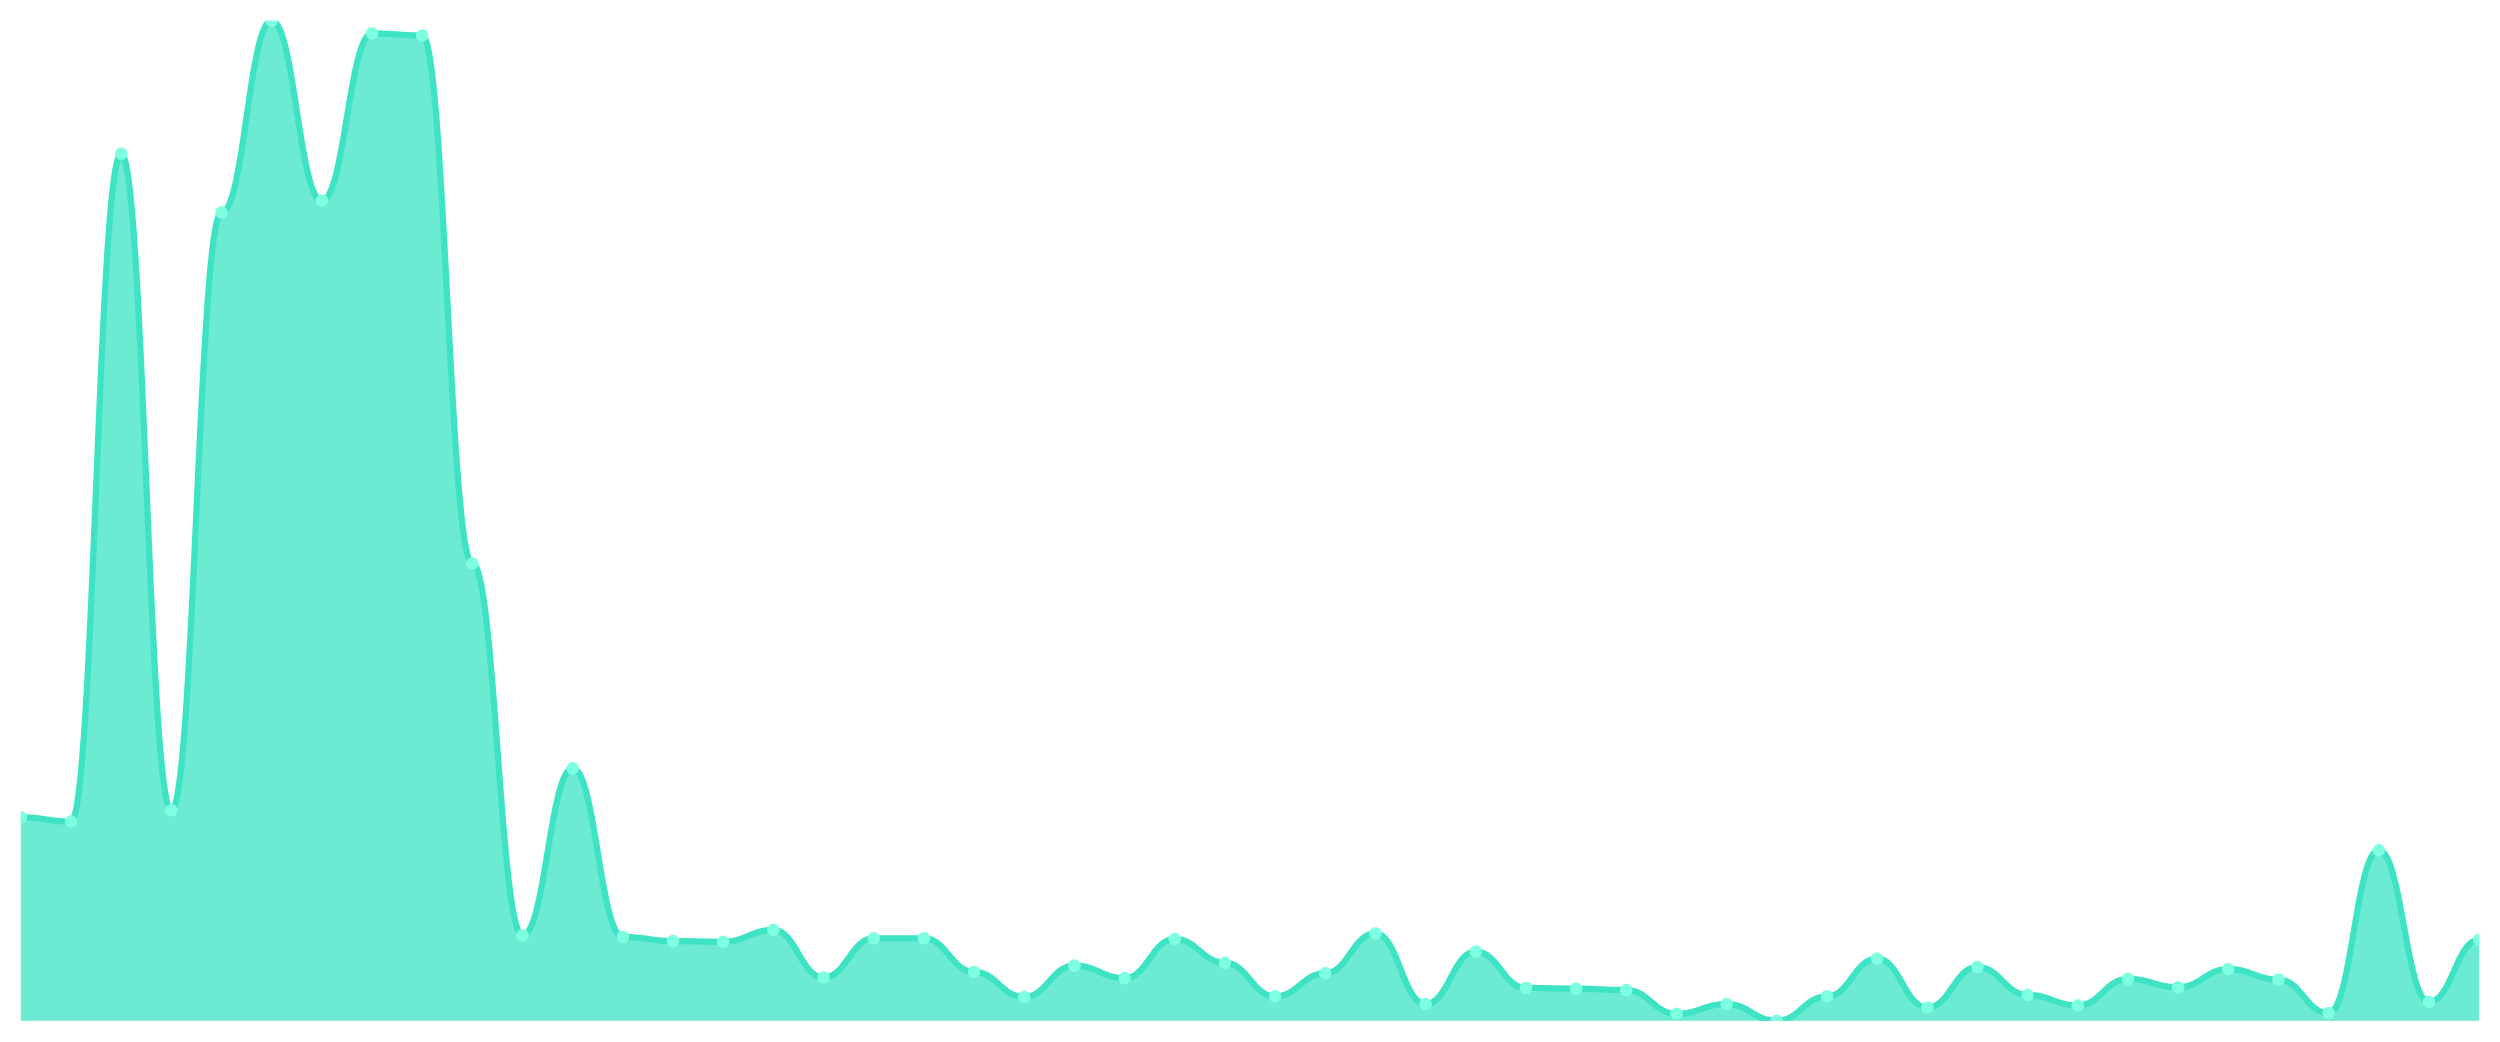
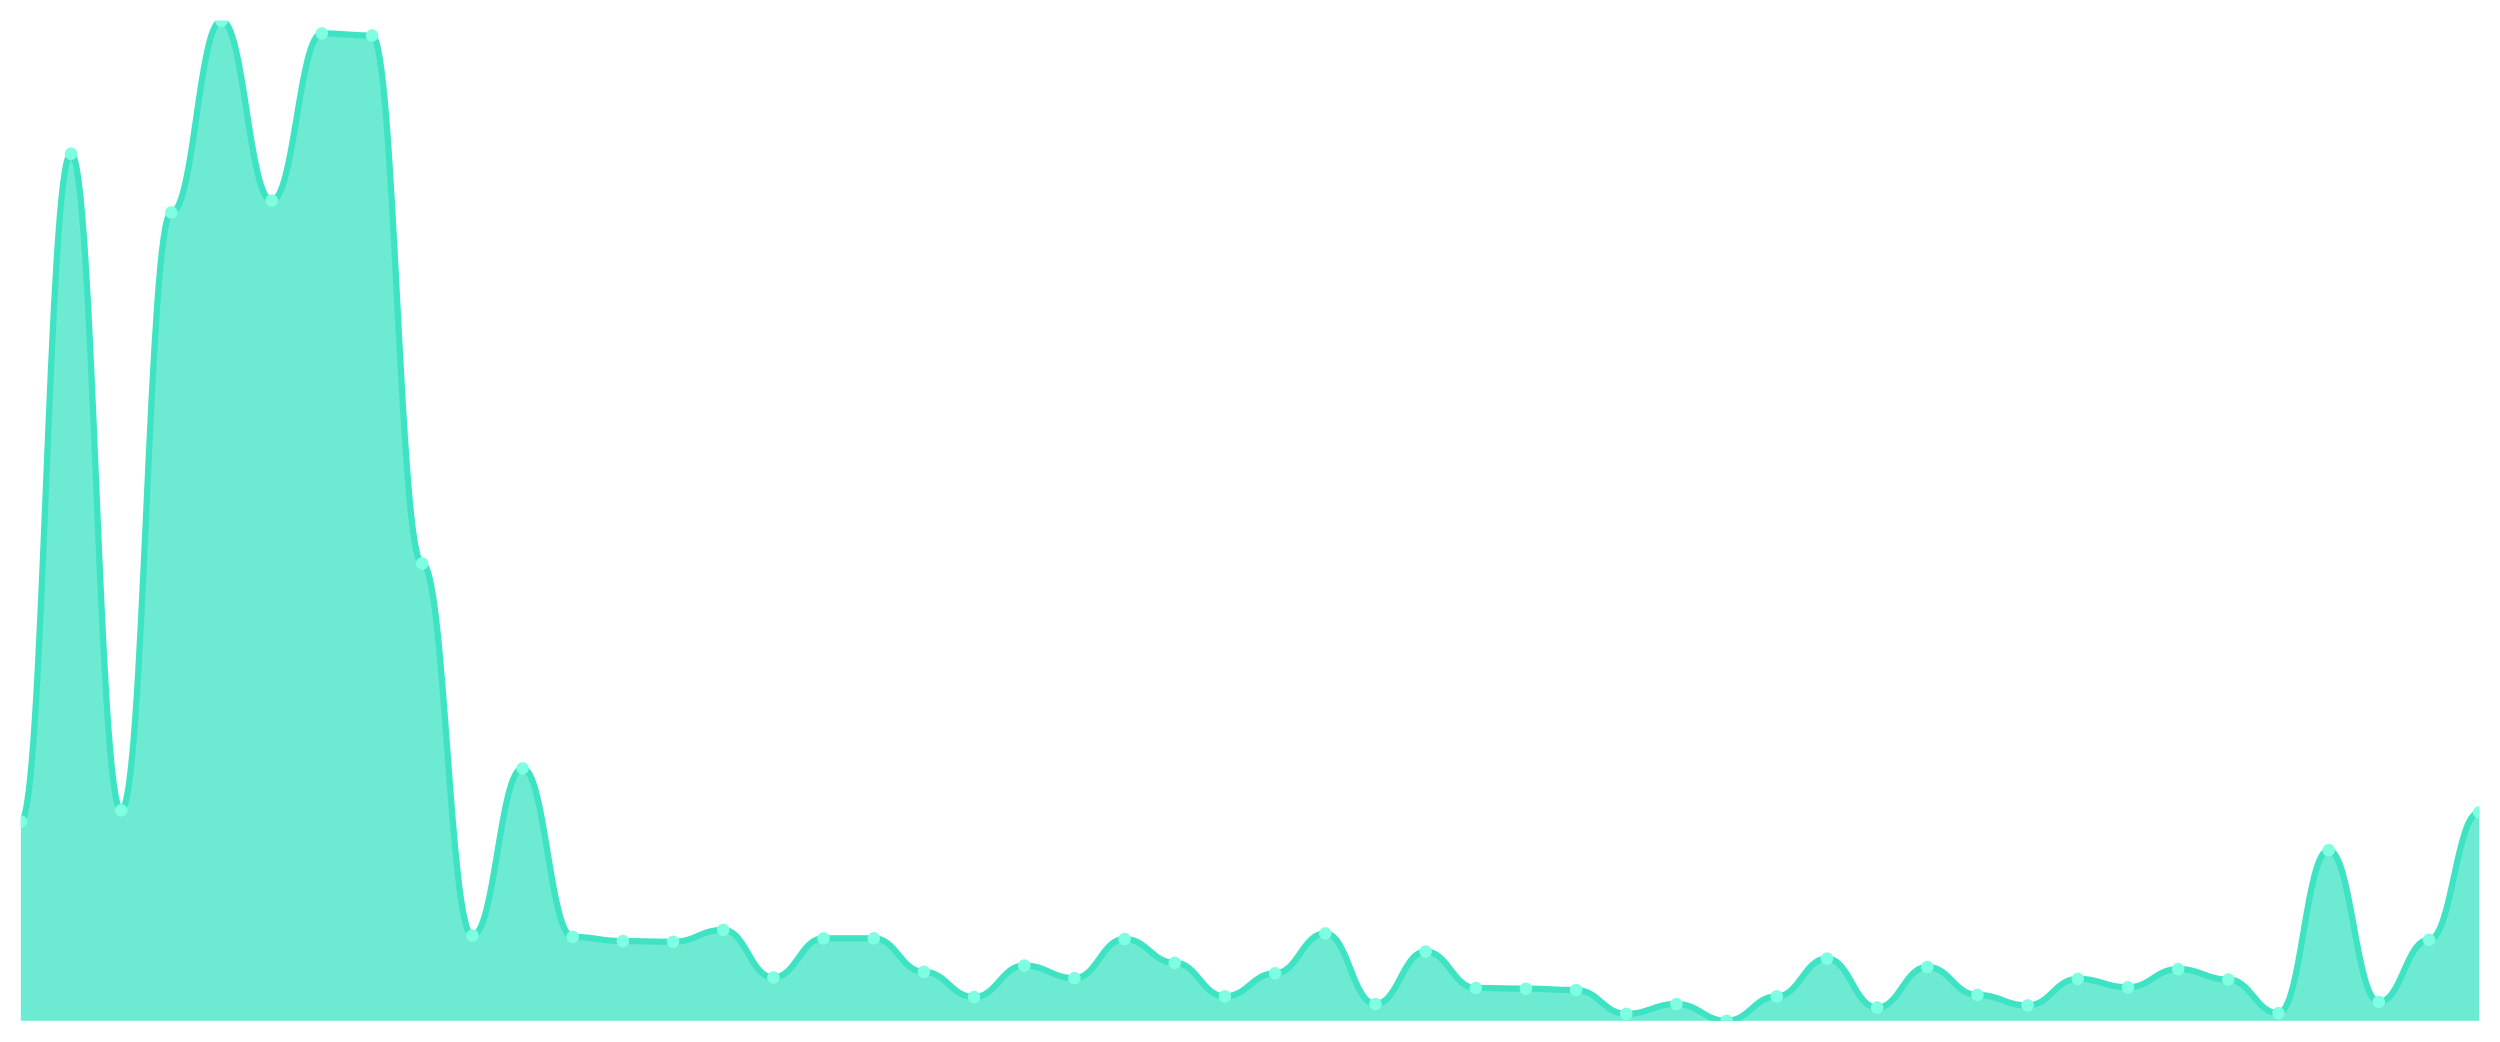
<svg xmlns="http://www.w3.org/2000/svg" viewBox="0 0 1200 500" width="1200" height="500">
  <defs>
    <clipPath id="c">
      <rect x="10" y="10" width="1180" height="480" />
    </clipPath>
  </defs>
  <rect width="1200" height="500" fill="none" />
  <g clip-path="url(#c)">
-     <path d="M 10,490 L 10,392.322 C 20.837,392.322 23.245,394.336 34.082,394.336 C 44.918,394.336 47.327,73.776 58.163,73.776 C 69,73.776 71.408,388.965 82.245,388.965 C 93.082,388.965 95.49,101.972 106.327,101.972 C 117.163,101.972 119.571,10 130.408,10 C 141.245,10 143.653,96.266 154.49,96.266 C 165.327,96.266 167.735,16.042 178.571,16.042 C 189.408,16.042 191.816,17.049 202.653,17.049 C 213.49,17.049 215.898,270.476 226.735,270.476 C 237.571,270.476 239.98,449.049 250.816,449.049 C 261.653,449.049 264.061,368.825 274.898,368.825 C 285.735,368.825 288.143,449.72 298.98,449.72 C 309.816,449.72 312.224,451.734 323.061,451.734 C 333.898,451.734 336.306,452.07 347.143,452.07 C 357.98,452.07 360.388,446.364 371.224,446.364 C 382.061,446.364 384.469,469.189 395.306,469.189 C 406.143,469.189 408.551,450.392 419.388,450.392 C 430.224,450.392 432.633,450.392 443.469,450.392 C 454.306,450.392 456.714,466.503 467.551,466.503 C 478.388,466.503 480.796,478.587 491.633,478.587 C 502.469,478.587 504.878,463.483 515.714,463.483 C 526.551,463.483 528.959,469.524 539.796,469.524 C 550.633,469.524 553.041,450.727 563.878,450.727 C 574.714,450.727 577.122,462.14 587.959,462.14 C 598.796,462.14 601.204,478.252 612.041,478.252 C 622.878,478.252 625.286,467.175 636.122,467.175 C 646.959,467.175 649.367,448.042 660.204,448.042 C 671.041,448.042 673.449,481.944 684.286,481.944 C 695.122,481.944 697.531,456.769 708.367,456.769 C 719.204,456.769 721.612,474.224 732.449,474.224 C 743.286,474.224 745.694,474.559 756.531,474.559 C 767.367,474.559 769.776,475.231 780.612,475.231 C 791.449,475.231 793.857,486.643 804.694,486.643 C 815.531,486.643 817.939,481.944 828.776,481.944 C 839.612,481.944 842.02,490 852.857,490 C 863.694,490 866.102,478.252 876.939,478.252 C 887.776,478.252 890.184,460.126 901.02,460.126 C 911.857,460.126 914.265,483.622 925.102,483.622 C 935.939,483.622 938.347,464.154 949.184,464.154 C 960.02,464.154 962.429,477.58 973.265,477.58 C 984.102,477.58 986.51,482.615 997.347,482.615 C 1008.184,482.615 1010.592,469.86 1021.429,469.86 C 1032.265,469.86 1034.673,473.888 1045.51,473.888 C 1056.347,473.888 1058.755,465.161 1069.592,465.161 C 1080.429,465.161 1082.837,470.196 1093.673,470.196 C 1104.51,470.196 1106.918,486.308 1117.755,486.308 C 1128.592,486.308 1131,408.098 1141.837,408.098 C 1152.673,408.098 1155.082,480.937 1165.918,480.937 C 1176.755,480.937 1179.163,451.063 1190,451.063 L 1190,490 Z" fill="rgba(61,227,195,0.75)" />
-     <path d="M 10,392.322 C 20.837,392.322 23.245,394.336 34.082,394.336 C 44.918,394.336 47.327,73.776 58.163,73.776 C 69,73.776 71.408,388.965 82.245,388.965 C 93.082,388.965 95.49,101.972 106.327,101.972 C 117.163,101.972 119.571,10 130.408,10 C 141.245,10 143.653,96.266 154.49,96.266 C 165.327,96.266 167.735,16.042 178.571,16.042 C 189.408,16.042 191.816,17.049 202.653,17.049 C 213.49,17.049 215.898,270.476 226.735,270.476 C 237.571,270.476 239.98,449.049 250.816,449.049 C 261.653,449.049 264.061,368.825 274.898,368.825 C 285.735,368.825 288.143,449.72 298.98,449.72 C 309.816,449.72 312.224,451.734 323.061,451.734 C 333.898,451.734 336.306,452.07 347.143,452.07 C 357.98,452.07 360.388,446.364 371.224,446.364 C 382.061,446.364 384.469,469.189 395.306,469.189 C 406.143,469.189 408.551,450.392 419.388,450.392 C 430.224,450.392 432.633,450.392 443.469,450.392 C 454.306,450.392 456.714,466.503 467.551,466.503 C 478.388,466.503 480.796,478.587 491.633,478.587 C 502.469,478.587 504.878,463.483 515.714,463.483 C 526.551,463.483 528.959,469.524 539.796,469.524 C 550.633,469.524 553.041,450.727 563.878,450.727 C 574.714,450.727 577.122,462.14 587.959,462.14 C 598.796,462.14 601.204,478.252 612.041,478.252 C 622.878,478.252 625.286,467.175 636.122,467.175 C 646.959,467.175 649.367,448.042 660.204,448.042 C 671.041,448.042 673.449,481.944 684.286,481.944 C 695.122,481.944 697.531,456.769 708.367,456.769 C 719.204,456.769 721.612,474.224 732.449,474.224 C 743.286,474.224 745.694,474.559 756.531,474.559 C 767.367,474.559 769.776,475.231 780.612,475.231 C 791.449,475.231 793.857,486.643 804.694,486.643 C 815.531,486.643 817.939,481.944 828.776,481.944 C 839.612,481.944 842.02,490 852.857,490 C 863.694,490 866.102,478.252 876.939,478.252 C 887.776,478.252 890.184,460.126 901.02,460.126 C 911.857,460.126 914.265,483.622 925.102,483.622 C 935.939,483.622 938.347,464.154 949.184,464.154 C 960.02,464.154 962.429,477.58 973.265,477.58 C 984.102,477.58 986.51,482.615 997.347,482.615 C 1008.184,482.615 1010.592,469.86 1021.429,469.86 C 1032.265,469.86 1034.673,473.888 1045.51,473.888 C 1056.347,473.888 1058.755,465.161 1069.592,465.161 C 1080.429,465.161 1082.837,470.196 1093.673,470.196 C 1104.51,470.196 1106.918,486.308 1117.755,486.308 C 1128.592,486.308 1131,408.098 1141.837,408.098 C 1152.673,408.098 1155.082,480.937 1165.918,480.937 C 1176.755,480.937 1179.163,451.063 1190,451.063" fill="none" stroke="#3de3c3" stroke-width="3" stroke-linecap="round" stroke-linejoin="round" />
-     <circle cx="10" cy="392.322" r="3" fill="#7fffe1" />
-     <circle cx="34.082" cy="394.336" r="3" fill="#7fffe1" />
-     <circle cx="58.163" cy="73.776" r="3" fill="#7fffe1" />
-     <circle cx="82.245" cy="388.965" r="3" fill="#7fffe1" />
-     <circle cx="106.327" cy="101.972" r="3" fill="#7fffe1" />
-     <circle cx="130.408" cy="10" r="3" fill="#7fffe1" />
-     <circle cx="154.49" cy="96.266" r="3" fill="#7fffe1" />
-     <circle cx="178.571" cy="16.042" r="3" fill="#7fffe1" />
-     <circle cx="202.653" cy="17.049" r="3" fill="#7fffe1" />
-     <circle cx="226.735" cy="270.476" r="3" fill="#7fffe1" />
-     <circle cx="250.816" cy="449.049" r="3" fill="#7fffe1" />
-     <circle cx="274.898" cy="368.825" r="3" fill="#7fffe1" />
-     <circle cx="298.98" cy="449.72" r="3" fill="#7fffe1" />
-     <circle cx="323.061" cy="451.734" r="3" fill="#7fffe1" />
-     <circle cx="347.143" cy="452.07" r="3" fill="#7fffe1" />
-     <circle cx="371.224" cy="446.364" r="3" fill="#7fffe1" />
-     <circle cx="395.306" cy="469.189" r="3" fill="#7fffe1" />
+     <path d="M 10,490 L 10,394.336 C 20.837,394.336 23.245,73.776 34.082,73.776 C 44.918,73.776 47.327,388.965 58.163,388.965 C 69,388.965 71.408,101.972 82.245,101.972 C 93.082,101.972 95.49,10 106.327,10 C 117.163,10 119.571,96.266 130.408,96.266 C 141.245,96.266 143.653,16.042 154.49,16.042 C 165.327,16.042 167.735,17.049 178.571,17.049 C 189.408,17.049 191.816,270.476 202.653,270.476 C 213.49,270.476 215.898,449.049 226.735,449.049 C 237.571,449.049 239.98,368.825 250.816,368.825 C 261.653,368.825 264.061,449.72 274.898,449.72 C 285.735,449.72 288.143,451.734 298.98,451.734 C 309.816,451.734 312.224,452.07 323.061,452.07 C 333.898,452.07 336.306,446.364 347.143,446.364 C 357.98,446.364 360.388,469.189 371.224,469.189 C 382.061,469.189 384.469,450.392 395.306,450.392 C 406.143,450.392 408.551,450.392 419.388,450.392 C 430.224,450.392 432.633,466.503 443.469,466.503 C 454.306,466.503 456.714,478.587 467.551,478.587 C 478.388,478.587 480.796,463.483 491.633,463.483 C 502.469,463.483 504.878,469.524 515.714,469.524 C 526.551,469.524 528.959,450.727 539.796,450.727 C 550.633,450.727 553.041,462.14 563.878,462.14 C 574.714,462.14 577.122,478.252 587.959,478.252 C 598.796,478.252 601.204,467.175 612.041,467.175 C 622.878,467.175 625.286,448.042 636.122,448.042 C 646.959,448.042 649.367,481.944 660.204,481.944 C 671.041,481.944 673.449,456.769 684.286,456.769 C 695.122,456.769 697.531,474.224 708.367,474.224 C 719.204,474.224 721.612,474.559 732.449,474.559 C 743.286,474.559 745.694,475.231 756.531,475.231 C 767.367,475.231 769.776,486.643 780.612,486.643 C 791.449,486.643 793.857,481.944 804.694,481.944 C 815.531,481.944 817.939,490 828.776,490 C 839.612,490 842.02,478.252 852.857,478.252 C 863.694,478.252 866.102,460.126 876.939,460.126 C 887.776,460.126 890.184,483.622 901.02,483.622 C 911.857,483.622 914.265,464.154 925.102,464.154 C 935.939,464.154 938.347,477.58 949.184,477.58 C 960.02,477.58 962.429,482.615 973.265,482.615 C 984.102,482.615 986.51,469.86 997.347,469.86 C 1008.184,469.86 1010.592,473.888 1021.429,473.888 C 1032.265,473.888 1034.673,465.161 1045.51,465.161 C 1056.347,465.161 1058.755,470.196 1069.592,470.196 C 1080.429,470.196 1082.837,486.308 1093.673,486.308 C 1104.51,486.308 1106.918,408.098 1117.755,408.098 C 1128.592,408.098 1131,480.937 1141.837,480.937 C 1152.673,480.937 1155.082,451.063 1165.918,451.063 C 1176.755,451.063 1179.163,389.972 1190,389.972 L 1190,490 Z" fill="rgba(61,227,195,0.75)" />
+     <path d="M 10,394.336 C 20.837,394.336 23.245,73.776 34.082,73.776 C 44.918,73.776 47.327,388.965 58.163,388.965 C 69,388.965 71.408,101.972 82.245,101.972 C 93.082,101.972 95.49,10 106.327,10 C 117.163,10 119.571,96.266 130.408,96.266 C 141.245,96.266 143.653,16.042 154.49,16.042 C 165.327,16.042 167.735,17.049 178.571,17.049 C 189.408,17.049 191.816,270.476 202.653,270.476 C 213.49,270.476 215.898,449.049 226.735,449.049 C 237.571,449.049 239.98,368.825 250.816,368.825 C 261.653,368.825 264.061,449.72 274.898,449.72 C 285.735,449.72 288.143,451.734 298.98,451.734 C 309.816,451.734 312.224,452.07 323.061,452.07 C 333.898,452.07 336.306,446.364 347.143,446.364 C 357.98,446.364 360.388,469.189 371.224,469.189 C 382.061,469.189 384.469,450.392 395.306,450.392 C 406.143,450.392 408.551,450.392 419.388,450.392 C 430.224,450.392 432.633,466.503 443.469,466.503 C 454.306,466.503 456.714,478.587 467.551,478.587 C 478.388,478.587 480.796,463.483 491.633,463.483 C 502.469,463.483 504.878,469.524 515.714,469.524 C 526.551,469.524 528.959,450.727 539.796,450.727 C 550.633,450.727 553.041,462.14 563.878,462.14 C 574.714,462.14 577.122,478.252 587.959,478.252 C 598.796,478.252 601.204,467.175 612.041,467.175 C 622.878,467.175 625.286,448.042 636.122,448.042 C 646.959,448.042 649.367,481.944 660.204,481.944 C 671.041,481.944 673.449,456.769 684.286,456.769 C 695.122,456.769 697.531,474.224 708.367,474.224 C 719.204,474.224 721.612,474.559 732.449,474.559 C 743.286,474.559 745.694,475.231 756.531,475.231 C 767.367,475.231 769.776,486.643 780.612,486.643 C 791.449,486.643 793.857,481.944 804.694,481.944 C 815.531,481.944 817.939,490 828.776,490 C 839.612,490 842.02,478.252 852.857,478.252 C 863.694,478.252 866.102,460.126 876.939,460.126 C 887.776,460.126 890.184,483.622 901.02,483.622 C 911.857,483.622 914.265,464.154 925.102,464.154 C 935.939,464.154 938.347,477.58 949.184,477.58 C 960.02,477.58 962.429,482.615 973.265,482.615 C 984.102,482.615 986.51,469.86 997.347,469.86 C 1008.184,469.86 1010.592,473.888 1021.429,473.888 C 1032.265,473.888 1034.673,465.161 1045.51,465.161 C 1056.347,465.161 1058.755,470.196 1069.592,470.196 C 1080.429,470.196 1082.837,486.308 1093.673,486.308 C 1104.51,486.308 1106.918,408.098 1117.755,408.098 C 1128.592,408.098 1131,480.937 1141.837,480.937 C 1152.673,480.937 1155.082,451.063 1165.918,451.063 C 1176.755,451.063 1179.163,389.972 1190,389.972" fill="none" stroke="#3de3c3" stroke-width="3" stroke-linecap="round" stroke-linejoin="round" />
+     <circle cx="10" cy="394.336" r="3" fill="#7fffe1" />
+     <circle cx="34.082" cy="73.776" r="3" fill="#7fffe1" />
+     <circle cx="58.163" cy="388.965" r="3" fill="#7fffe1" />
+     <circle cx="82.245" cy="101.972" r="3" fill="#7fffe1" />
+     <circle cx="106.327" cy="10" r="3" fill="#7fffe1" />
+     <circle cx="130.408" cy="96.266" r="3" fill="#7fffe1" />
+     <circle cx="154.49" cy="16.042" r="3" fill="#7fffe1" />
+     <circle cx="178.571" cy="17.049" r="3" fill="#7fffe1" />
+     <circle cx="202.653" cy="270.476" r="3" fill="#7fffe1" />
+     <circle cx="226.735" cy="449.049" r="3" fill="#7fffe1" />
+     <circle cx="250.816" cy="368.825" r="3" fill="#7fffe1" />
+     <circle cx="274.898" cy="449.72" r="3" fill="#7fffe1" />
+     <circle cx="298.98" cy="451.734" r="3" fill="#7fffe1" />
+     <circle cx="323.061" cy="452.07" r="3" fill="#7fffe1" />
+     <circle cx="347.143" cy="446.364" r="3" fill="#7fffe1" />
+     <circle cx="371.224" cy="469.189" r="3" fill="#7fffe1" />
+     <circle cx="395.306" cy="450.392" r="3" fill="#7fffe1" />
    <circle cx="419.388" cy="450.392" r="3" fill="#7fffe1" />
-     <circle cx="443.469" cy="450.392" r="3" fill="#7fffe1" />
-     <circle cx="467.551" cy="466.503" r="3" fill="#7fffe1" />
-     <circle cx="491.633" cy="478.587" r="3" fill="#7fffe1" />
-     <circle cx="515.714" cy="463.483" r="3" fill="#7fffe1" />
-     <circle cx="539.796" cy="469.524" r="3" fill="#7fffe1" />
-     <circle cx="563.878" cy="450.727" r="3" fill="#7fffe1" />
-     <circle cx="587.959" cy="462.14" r="3" fill="#7fffe1" />
-     <circle cx="612.041" cy="478.252" r="3" fill="#7fffe1" />
-     <circle cx="636.122" cy="467.175" r="3" fill="#7fffe1" />
-     <circle cx="660.204" cy="448.042" r="3" fill="#7fffe1" />
-     <circle cx="684.286" cy="481.944" r="3" fill="#7fffe1" />
-     <circle cx="708.367" cy="456.769" r="3" fill="#7fffe1" />
-     <circle cx="732.449" cy="474.224" r="3" fill="#7fffe1" />
-     <circle cx="756.531" cy="474.559" r="3" fill="#7fffe1" />
-     <circle cx="780.612" cy="475.231" r="3" fill="#7fffe1" />
-     <circle cx="804.694" cy="486.643" r="3" fill="#7fffe1" />
-     <circle cx="828.776" cy="481.944" r="3" fill="#7fffe1" />
-     <circle cx="852.857" cy="490" r="3" fill="#7fffe1" />
-     <circle cx="876.939" cy="478.252" r="3" fill="#7fffe1" />
-     <circle cx="901.02" cy="460.126" r="3" fill="#7fffe1" />
-     <circle cx="925.102" cy="483.622" r="3" fill="#7fffe1" />
-     <circle cx="949.184" cy="464.154" r="3" fill="#7fffe1" />
-     <circle cx="973.265" cy="477.58" r="3" fill="#7fffe1" />
-     <circle cx="997.347" cy="482.615" r="3" fill="#7fffe1" />
-     <circle cx="1021.429" cy="469.86" r="3" fill="#7fffe1" />
-     <circle cx="1045.51" cy="473.888" r="3" fill="#7fffe1" />
-     <circle cx="1069.592" cy="465.161" r="3" fill="#7fffe1" />
-     <circle cx="1093.673" cy="470.196" r="3" fill="#7fffe1" />
-     <circle cx="1117.755" cy="486.308" r="3" fill="#7fffe1" />
-     <circle cx="1141.837" cy="408.098" r="3" fill="#7fffe1" />
-     <circle cx="1165.918" cy="480.937" r="3" fill="#7fffe1" />
-     <circle cx="1190" cy="451.063" r="3" fill="#7fffe1" />
+     <circle cx="443.469" cy="466.503" r="3" fill="#7fffe1" />
+     <circle cx="467.551" cy="478.587" r="3" fill="#7fffe1" />
+     <circle cx="491.633" cy="463.483" r="3" fill="#7fffe1" />
+     <circle cx="515.714" cy="469.524" r="3" fill="#7fffe1" />
+     <circle cx="539.796" cy="450.727" r="3" fill="#7fffe1" />
+     <circle cx="563.878" cy="462.14" r="3" fill="#7fffe1" />
+     <circle cx="587.959" cy="478.252" r="3" fill="#7fffe1" />
+     <circle cx="612.041" cy="467.175" r="3" fill="#7fffe1" />
+     <circle cx="636.122" cy="448.042" r="3" fill="#7fffe1" />
+     <circle cx="660.204" cy="481.944" r="3" fill="#7fffe1" />
+     <circle cx="684.286" cy="456.769" r="3" fill="#7fffe1" />
+     <circle cx="708.367" cy="474.224" r="3" fill="#7fffe1" />
+     <circle cx="732.449" cy="474.559" r="3" fill="#7fffe1" />
+     <circle cx="756.531" cy="475.231" r="3" fill="#7fffe1" />
+     <circle cx="780.612" cy="486.643" r="3" fill="#7fffe1" />
+     <circle cx="804.694" cy="481.944" r="3" fill="#7fffe1" />
+     <circle cx="828.776" cy="490" r="3" fill="#7fffe1" />
+     <circle cx="852.857" cy="478.252" r="3" fill="#7fffe1" />
+     <circle cx="876.939" cy="460.126" r="3" fill="#7fffe1" />
+     <circle cx="901.02" cy="483.622" r="3" fill="#7fffe1" />
+     <circle cx="925.102" cy="464.154" r="3" fill="#7fffe1" />
+     <circle cx="949.184" cy="477.58" r="3" fill="#7fffe1" />
+     <circle cx="973.265" cy="482.615" r="3" fill="#7fffe1" />
+     <circle cx="997.347" cy="469.86" r="3" fill="#7fffe1" />
+     <circle cx="1021.429" cy="473.888" r="3" fill="#7fffe1" />
+     <circle cx="1045.51" cy="465.161" r="3" fill="#7fffe1" />
+     <circle cx="1069.592" cy="470.196" r="3" fill="#7fffe1" />
+     <circle cx="1093.673" cy="486.308" r="3" fill="#7fffe1" />
+     <circle cx="1117.755" cy="408.098" r="3" fill="#7fffe1" />
+     <circle cx="1141.837" cy="480.937" r="3" fill="#7fffe1" />
+     <circle cx="1165.918" cy="451.063" r="3" fill="#7fffe1" />
+     <circle cx="1190" cy="389.972" r="3" fill="#7fffe1" />
  </g>
</svg>
